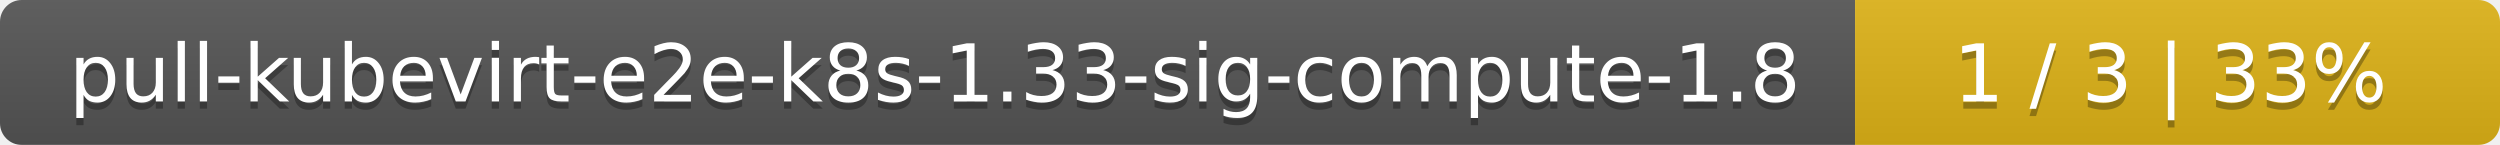
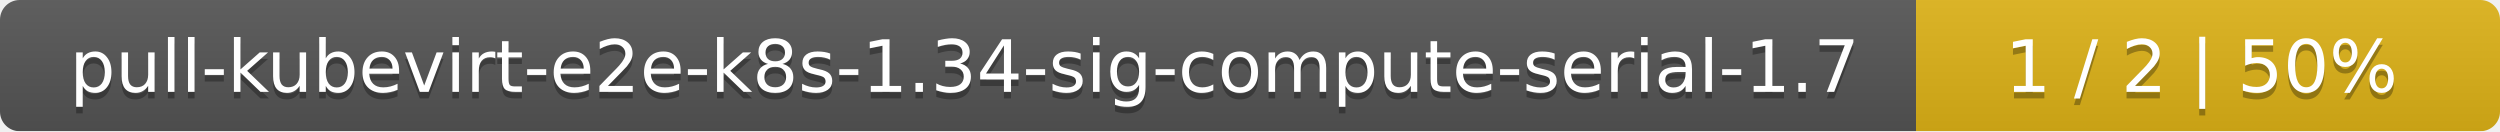
- <svg xmlns="http://www.w3.org/2000/svg" width="345" height="20">
+ <svg xmlns="http://www.w3.org/2000/svg" width="381" height="20">
  <linearGradient id="smooth" x2="0" y2="100%">
    <stop offset="0" stop-color="#bbb" stop-opacity=".1" />
    <stop offset="1" stop-opacity=".1" />
  </linearGradient>
  <mask id="round">
-     <rect width="345" height="20" rx="3" fill="#fff" />
+     <rect width="381" height="20" rx="3" fill="#fff" />
  </mask>
  <g mask="url(#round)">
-     <rect width="256" height="20" fill="#555" />
-     <rect x="256" width="89" height="20" fill="#dfb317" />
-     <rect width="345" height="20" fill="url(#smooth)" />
+     <rect width="292" height="20" fill="#555" />
+     <rect x="292" width="89" height="20" fill="#dfb317" />
+     <rect width="381" height="20" fill="url(#smooth)" />
  </g>
  <g fill="#fff" text-anchor="middle" font-family="DejaVu Sans,Verdana,Geneva,sans-serif" font-size="11">
-     <text x="129" y="15" fill="#010101" fill-opacity=".3">pull-kubevirt-e2e-k8s-1.33-sig-compute-1.8</text>
-     <text x="129" y="14">pull-kubevirt-e2e-k8s-1.33-sig-compute-1.8</text>
-     <text x="299.5" y="15" fill="#010101" fill-opacity=".3">1 / 3    |    33%</text>
-     <text x="299.5" y="14">1 / 3    |    33%</text>
+     <text x="147" y="15" fill="#010101" fill-opacity=".3">pull-kubevirt-e2e-k8s-1.34-sig-compute-serial-1.7</text>
+     <text x="147" y="14">pull-kubevirt-e2e-k8s-1.34-sig-compute-serial-1.7</text>
+     <text x="335.5" y="15" fill="#010101" fill-opacity=".3">1 / 2    |    50%</text>
+     <text x="335.5" y="14">1 / 2    |    50%</text>
  </g>
</svg>
